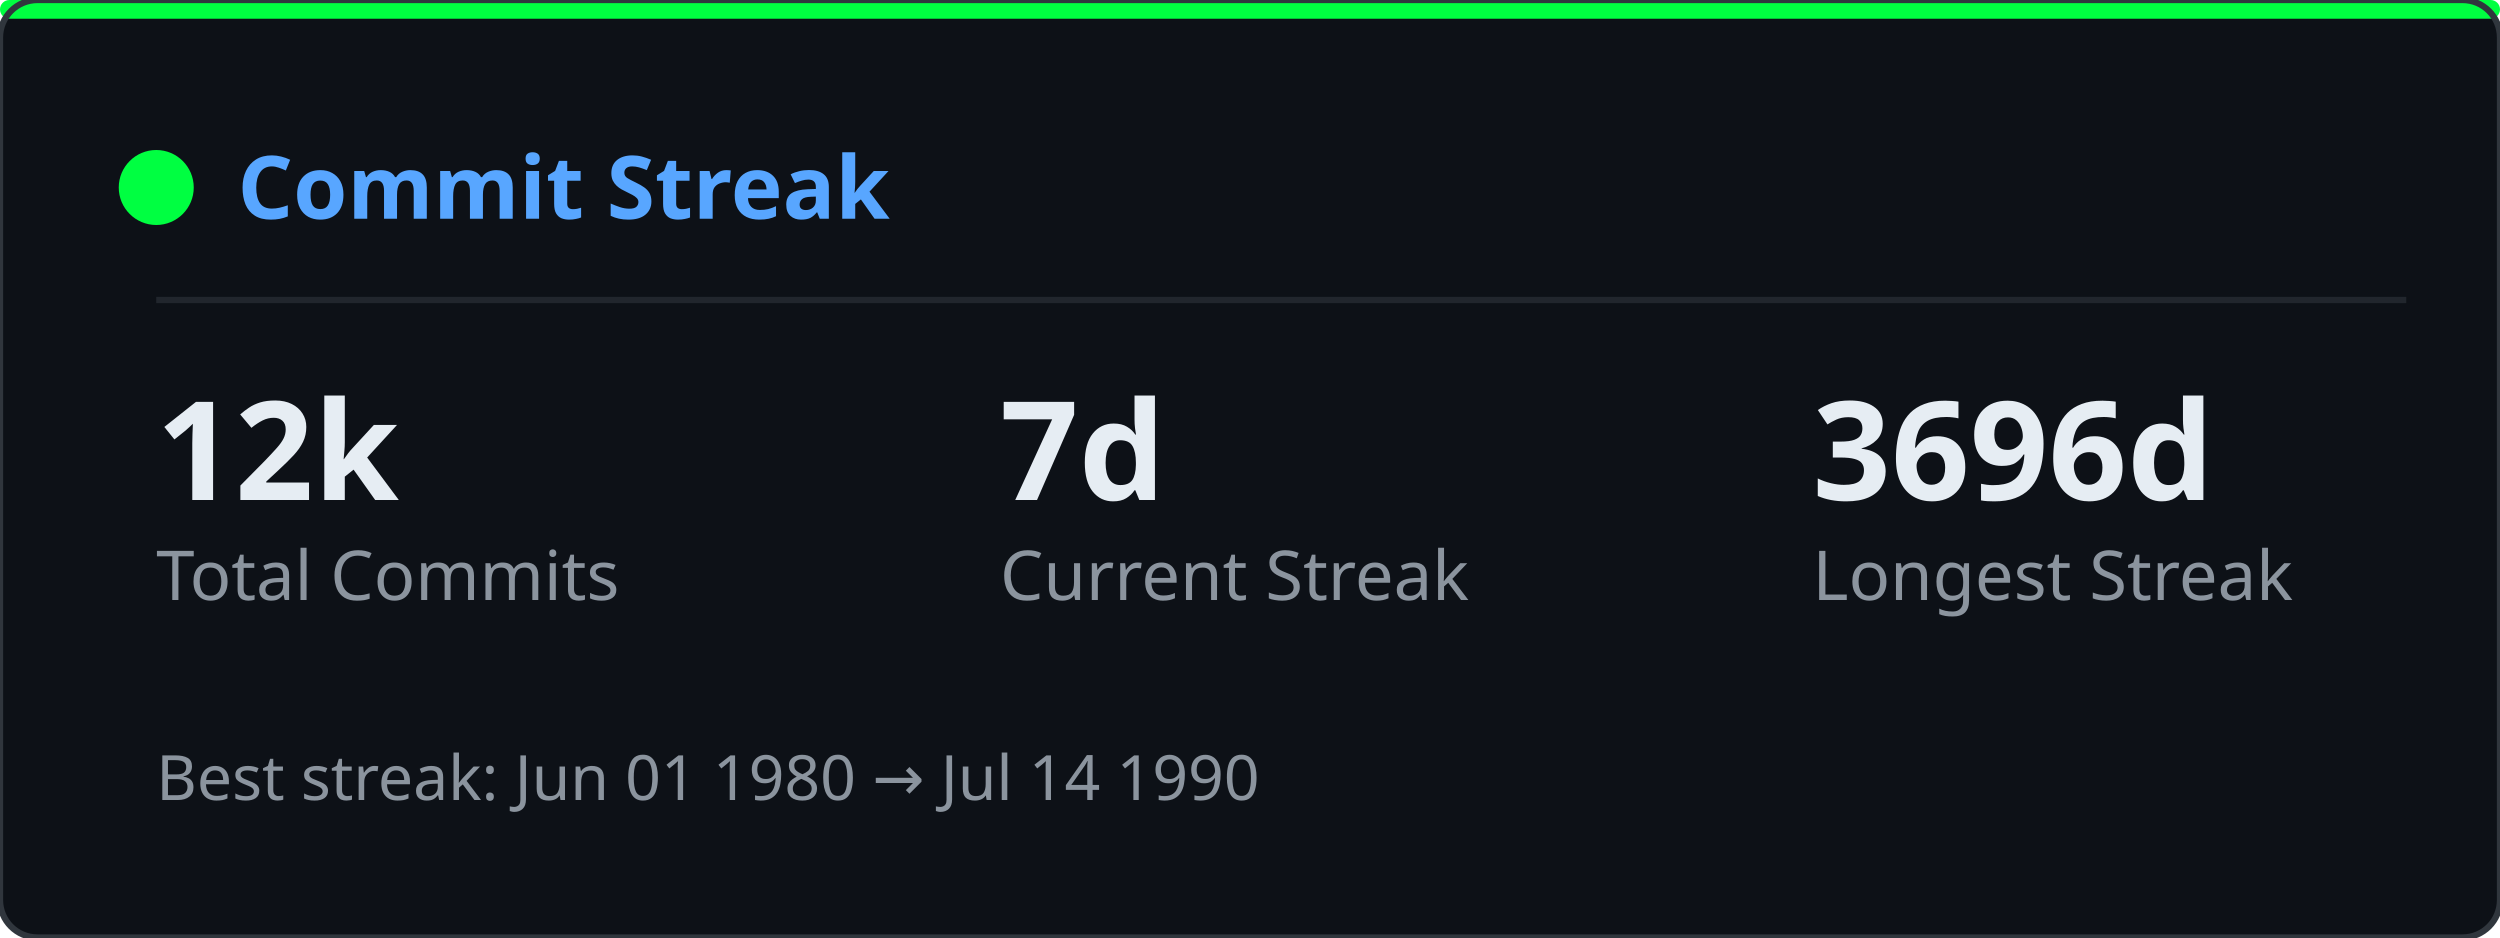
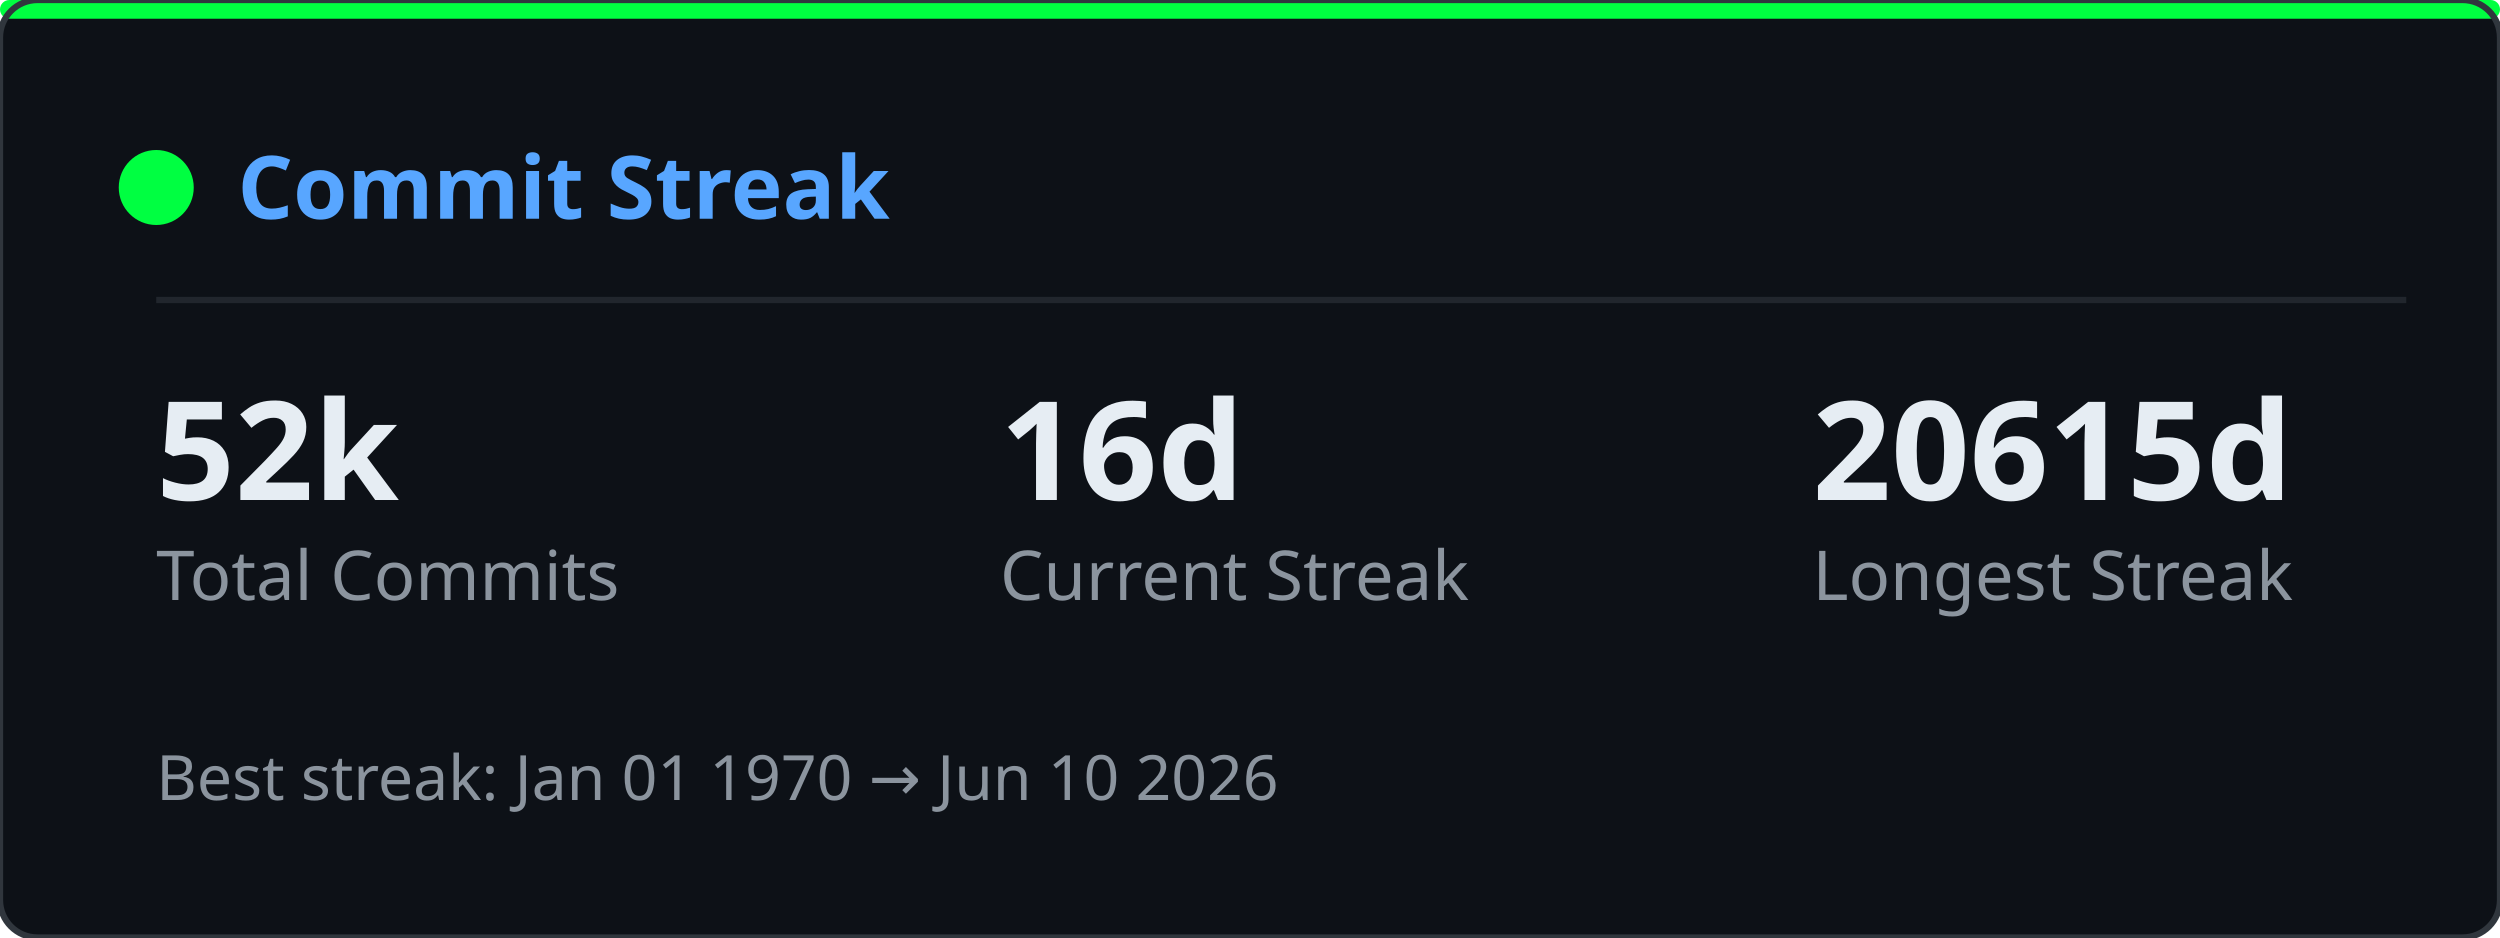
<svg xmlns="http://www.w3.org/2000/svg" width="400" height="150" viewBox="0 0 400 150">
  <defs>
    <clipPath id="gcs-clip">
      <rect width="400" height="150" rx="6" />
    </clipPath>
  </defs>
  <rect width="400" height="150" rx="6" fill="#0d1117" />
  <g clip-path="url(#gcs-clip)">
    <g opacity="0.22">
      <style>@keyframes gcs0{from{transform:translateY(-74px)}to{transform:translateY(164px)}}@keyframes gcs1{from{transform:translateY(-46px)}to{transform:translateY(164px)}}@keyframes gcs2{from{transform:translateY(-46px)}to{transform:translateY(164px)}}@keyframes gcs3{from{transform:translateY(-46px)}to{transform:translateY(164px)}}@keyframes gcs4{from{transform:translateY(-46px)}to{transform:translateY(164px)}}@keyframes gcs5{from{transform:translateY(-46px)}to{transform:translateY(164px)}}@keyframes gcs6{from{transform:translateY(-46px)}to{transform:translateY(164px)}}@keyframes gcs7{from{transform:translateY(-46px)}to{transform:translateY(164px)}}@keyframes gcs8{from{transform:translateY(-46px)}to{transform:translateY(164px)}}@keyframes gcs9{from{transform:translateY(-46px)}to{transform:translateY(164px)}}@keyframes gcs10{from{transform:translateY(-46px)}to{transform:translateY(164px)}}@keyframes gcs11{from{transform:translateY(-46px)}to{transform:translateY(164px)}}@keyframes gcs12{from{transform:translateY(-46px)}to{transform:translateY(164px)}}@keyframes gcs13{from{transform:translateY(-46px)}to{transform:translateY(164px)}}@keyframes gcs14{from{transform:translateY(-46px)}to{transform:translateY(164px)}}@keyframes gcs15{from{transform:translateY(-46px)}to{transform:translateY(164px)}}@keyframes gcs16{from{transform:translateY(-46px)}to{transform:translateY(164px)}}@keyframes gcs17{from{transform:translateY(-46px)}to{transform:translateY(164px)}}@keyframes gcs18{from{transform:translateY(-46px)}to{transform:translateY(164px)}}@keyframes gcs19{from{transform:translateY(-46px)}to{transform:translateY(164px)}}@keyframes gcs20{from{transform:translateY(-46px)}to{transform:translateY(164px)}}@keyframes gcs21{from{transform:translateY(-46px)}to{transform:translateY(164px)}}@keyframes gcs22{from{transform:translateY(-46px)}to{transform:translateY(164px)}}@keyframes gcs23{from{transform:translateY(-46px)}to{transform:translateY(164px)}}@keyframes gcs24{from{transform:translateY(-46px)}to{transform:translateY(164px)}}@keyframes gcs25{from{transform:translateY(-46px)}to{transform:translateY(164px)}}@keyframes gcs26{from{transform:translateY(-46px)}to{transform:translateY(164px)}}@keyframes gcs27{from{transform:translateY(-46px)}to{transform:translateY(164px)}}@keyframes gcs28{from{transform:translateY(-46px)}to{transform:translateY(164px)}}@keyframes gcs29{from{transform:translateY(-46px)}to{transform:translateY(164px)}}</style>
      <g style="animation:gcs0 2.57s linear infinite;animation-delay:-1.18s">
        <text x="391" y="0" font-family="monospace" font-size="12" fill="#00ff41">1</text>
        <text x="391" y="-14" font-family="monospace" font-size="12" fill="#00ff41" opacity="0.83">ﾘ</text>
        <text x="391" y="-28" font-family="monospace" font-size="12" fill="#00ff41" opacity="0.67">ﾉ</text>
        <text x="391" y="-42" font-family="monospace" font-size="12" fill="#00ff41" opacity="0.50">ｬ</text>
        <text x="391" y="-56" font-family="monospace" font-size="12" fill="#00ff41" opacity="0.33">ｮ</text>
        <text x="391" y="-70" font-family="monospace" font-size="12" fill="#00ff41" opacity="0.17">ﾛ</text>
      </g>
      <g style="animation:gcs1 2.84s linear infinite;animation-delay:-0.49s">
        <text x="153" y="0" font-family="monospace" font-size="12" fill="#00ff41">ｩ</text>
        <text x="153" y="-14" font-family="monospace" font-size="12" fill="#00ff41" opacity="0.75">ﾂ</text>
        <text x="153" y="-28" font-family="monospace" font-size="12" fill="#00ff41" opacity="0.50">7</text>
        <text x="153" y="-42" font-family="monospace" font-size="12" fill="#00ff41" opacity="0.25">ﾜ</text>
      </g>
      <g style="animation:gcs2 2.80s linear infinite;animation-delay:-1.17s">
        <text x="97" y="0" font-family="monospace" font-size="12" fill="#00ff41">6</text>
        <text x="97" y="-14" font-family="monospace" font-size="12" fill="#00ff41" opacity="0.75">ﾅ</text>
        <text x="97" y="-28" font-family="monospace" font-size="12" fill="#00ff41" opacity="0.50">ﾒ</text>
        <text x="97" y="-42" font-family="monospace" font-size="12" fill="#00ff41" opacity="0.25">ｽ</text>
      </g>
      <g style="animation:gcs3 2.60s linear infinite;animation-delay:-0.55s">
        <text x="41" y="0" font-family="monospace" font-size="12" fill="#00ff41">ﾕ</text>
        <text x="41" y="-14" font-family="monospace" font-size="12" fill="#00ff41" opacity="0.75">ﾝ</text>
        <text x="41" y="-28" font-family="monospace" font-size="12" fill="#00ff41" opacity="0.50">ｺ</text>
        <text x="41" y="-42" font-family="monospace" font-size="12" fill="#00ff41" opacity="0.25">ﾐ</text>
      </g>
      <g style="animation:gcs4 2.95s linear infinite;animation-delay:-1.59s">
        <text x="369" y="0" font-family="monospace" font-size="12" fill="#00ff41">ﾐ</text>
        <text x="369" y="-14" font-family="monospace" font-size="12" fill="#00ff41" opacity="0.75">ﾏ</text>
        <text x="369" y="-28" font-family="monospace" font-size="12" fill="#00ff41" opacity="0.50">ﾕ</text>
        <text x="369" y="-42" font-family="monospace" font-size="12" fill="#00ff41" opacity="0.25">ﾖ</text>
      </g>
      <g style="animation:gcs5 2.99s linear infinite;animation-delay:-2.87s">
        <text x="185" y="0" font-family="monospace" font-size="12" fill="#00ff41">ﾄ</text>
        <text x="185" y="-14" font-family="monospace" font-size="12" fill="#00ff41" opacity="0.75">ｬ</text>
        <text x="185" y="-28" font-family="monospace" font-size="12" fill="#00ff41" opacity="0.50">ｲ</text>
        <text x="185" y="-42" font-family="monospace" font-size="12" fill="#00ff41" opacity="0.25">ﾆ</text>
      </g>
      <g style="animation:gcs6 2.12s linear infinite;animation-delay:-1.64s">
        <text x="257" y="0" font-family="monospace" font-size="12" fill="#00ff41">ﾉ</text>
        <text x="257" y="-14" font-family="monospace" font-size="12" fill="#00ff41" opacity="0.75">ﾛ</text>
        <text x="257" y="-28" font-family="monospace" font-size="12" fill="#00ff41" opacity="0.50">ﾍ</text>
        <text x="257" y="-42" font-family="monospace" font-size="12" fill="#00ff41" opacity="0.25">ﾂ</text>
      </g>
      <g style="animation:gcs7 1.83s linear infinite;animation-delay:-1.83s">
        <text x="201" y="0" font-family="monospace" font-size="12" fill="#00ff41">ｹ</text>
        <text x="201" y="-14" font-family="monospace" font-size="12" fill="#00ff41" opacity="0.75">4</text>
        <text x="201" y="-28" font-family="monospace" font-size="12" fill="#00ff41" opacity="0.50">ﾎ</text>
        <text x="201" y="-42" font-family="monospace" font-size="12" fill="#00ff41" opacity="0.25">8</text>
      </g>
      <g style="animation:gcs8 3.14s linear infinite;animation-delay:-1.12s">
        <text x="273" y="0" font-family="monospace" font-size="12" fill="#00ff41">ｻ</text>
        <text x="273" y="-14" font-family="monospace" font-size="12" fill="#00ff41" opacity="0.75">ﾑ</text>
        <text x="273" y="-28" font-family="monospace" font-size="12" fill="#00ff41" opacity="0.50">ｹ</text>
        <text x="273" y="-42" font-family="monospace" font-size="12" fill="#00ff41" opacity="0.25">3</text>
      </g>
      <g style="animation:gcs9 1.87s linear infinite;animation-delay:-0.51s">
        <text x="345" y="0" font-family="monospace" font-size="12" fill="#00ff41">ｶ</text>
        <text x="345" y="-14" font-family="monospace" font-size="12" fill="#00ff41" opacity="0.75">9</text>
        <text x="345" y="-28" font-family="monospace" font-size="12" fill="#00ff41" opacity="0.50">ﾋ</text>
        <text x="345" y="-42" font-family="monospace" font-size="12" fill="#00ff41" opacity="0.25">ｫ</text>
      </g>
      <g style="animation:gcs10 2.99s linear infinite;animation-delay:-0.08s">
        <text x="289" y="0" font-family="monospace" font-size="12" fill="#00ff41">1</text>
        <text x="289" y="-14" font-family="monospace" font-size="12" fill="#00ff41" opacity="0.75">ｨ</text>
        <text x="289" y="-28" font-family="monospace" font-size="12" fill="#00ff41" opacity="0.50">4</text>
        <text x="289" y="-42" font-family="monospace" font-size="12" fill="#00ff41" opacity="0.25">ﾎ</text>
      </g>
      <g style="animation:gcs11 1.83s linear infinite;animation-delay:-1.08s">
        <text x="105" y="0" font-family="monospace" font-size="12" fill="#00ff41">ｴ</text>
        <text x="105" y="-14" font-family="monospace" font-size="12" fill="#00ff41" opacity="0.75">2</text>
        <text x="105" y="-28" font-family="monospace" font-size="12" fill="#00ff41" opacity="0.50">ﾍ</text>
        <text x="105" y="-42" font-family="monospace" font-size="12" fill="#00ff41" opacity="0.25">ｽ</text>
      </g>
      <g style="animation:gcs12 2.89s linear infinite;animation-delay:-0.34s">
        <text x="49" y="0" font-family="monospace" font-size="12" fill="#00ff41">0</text>
        <text x="49" y="-14" font-family="monospace" font-size="12" fill="#00ff41" opacity="0.75">ｿ</text>
        <text x="49" y="-28" font-family="monospace" font-size="12" fill="#00ff41" opacity="0.50">ｬ</text>
        <text x="49" y="-42" font-family="monospace" font-size="12" fill="#00ff41" opacity="0.25">ｸ</text>
      </g>
      <g style="animation:gcs13 2.25s linear infinite;animation-delay:-0.66s">
        <text x="121" y="0" font-family="monospace" font-size="12" fill="#00ff41">ｾ</text>
        <text x="121" y="-14" font-family="monospace" font-size="12" fill="#00ff41" opacity="0.75">ｻ</text>
        <text x="121" y="-28" font-family="monospace" font-size="12" fill="#00ff41" opacity="0.50">ﾅ</text>
        <text x="121" y="-42" font-family="monospace" font-size="12" fill="#00ff41" opacity="0.25">ｫ</text>
      </g>
      <g style="animation:gcs14 3.03s linear infinite;animation-delay:-0.25s">
        <text x="321" y="0" font-family="monospace" font-size="12" fill="#00ff41">ｸ</text>
        <text x="321" y="-14" font-family="monospace" font-size="12" fill="#00ff41" opacity="0.75">2</text>
        <text x="321" y="-28" font-family="monospace" font-size="12" fill="#00ff41" opacity="0.50">1</text>
        <text x="321" y="-42" font-family="monospace" font-size="12" fill="#00ff41" opacity="0.25">ｶ</text>
      </g>
      <g style="animation:gcs15 1.65s linear infinite;animation-delay:-0.75s">
        <text x="265" y="0" font-family="monospace" font-size="12" fill="#00ff41">2</text>
        <text x="265" y="-14" font-family="monospace" font-size="12" fill="#00ff41" opacity="0.75">ﾙ</text>
        <text x="265" y="-28" font-family="monospace" font-size="12" fill="#00ff41" opacity="0.50">ｫ</text>
        <text x="265" y="-42" font-family="monospace" font-size="12" fill="#00ff41" opacity="0.25">ｱ</text>
      </g>
      <g style="animation:gcs16 1.60s linear infinite;animation-delay:-0.63s">
        <text x="209" y="0" font-family="monospace" font-size="12" fill="#00ff41">ｯ</text>
        <text x="209" y="-14" font-family="monospace" font-size="12" fill="#00ff41" opacity="0.75">0</text>
        <text x="209" y="-28" font-family="monospace" font-size="12" fill="#00ff41" opacity="0.50">ｮ</text>
        <text x="209" y="-42" font-family="monospace" font-size="12" fill="#00ff41" opacity="0.25">ﾌ</text>
      </g>
      <g style="animation:gcs17 1.69s linear infinite;animation-delay:-1.07s">
        <text x="153" y="0" font-family="monospace" font-size="12" fill="#00ff41">ﾓ</text>
        <text x="153" y="-14" font-family="monospace" font-size="12" fill="#00ff41" opacity="0.75">ﾛ</text>
        <text x="153" y="-28" font-family="monospace" font-size="12" fill="#00ff41" opacity="0.50">ﾘ</text>
        <text x="153" y="-42" font-family="monospace" font-size="12" fill="#00ff41" opacity="0.25">ｾ</text>
      </g>
      <g style="animation:gcs18 2.46s linear infinite;animation-delay:-2.04s">
        <text x="353" y="0" font-family="monospace" font-size="12" fill="#00ff41">ﾍ</text>
        <text x="353" y="-14" font-family="monospace" font-size="12" fill="#00ff41" opacity="0.75">ﾌ</text>
        <text x="353" y="-28" font-family="monospace" font-size="12" fill="#00ff41" opacity="0.50">ﾆ</text>
        <text x="353" y="-42" font-family="monospace" font-size="12" fill="#00ff41" opacity="0.25">1</text>
      </g>
      <g style="animation:gcs19 1.65s linear infinite;animation-delay:-0.46s">
        <text x="169" y="0" font-family="monospace" font-size="12" fill="#00ff41">ﾝ</text>
        <text x="169" y="-14" font-family="monospace" font-size="12" fill="#00ff41" opacity="0.75">ｩ</text>
        <text x="169" y="-28" font-family="monospace" font-size="12" fill="#00ff41" opacity="0.50">ｯ</text>
        <text x="169" y="-42" font-family="monospace" font-size="12" fill="#00ff41" opacity="0.25">1</text>
      </g>
      <g style="animation:gcs20 2.85s linear infinite;animation-delay:-0.83s">
        <text x="369" y="0" font-family="monospace" font-size="12" fill="#00ff41">ｺ</text>
        <text x="369" y="-14" font-family="monospace" font-size="12" fill="#00ff41" opacity="0.75">ｩ</text>
        <text x="369" y="-28" font-family="monospace" font-size="12" fill="#00ff41" opacity="0.50">ﾎ</text>
        <text x="369" y="-42" font-family="monospace" font-size="12" fill="#00ff41" opacity="0.25">ﾈ</text>
      </g>
      <g style="animation:gcs21 2.28s linear infinite;animation-delay:-2.05s">
        <text x="57" y="0" font-family="monospace" font-size="12" fill="#00ff41">3</text>
        <text x="57" y="-14" font-family="monospace" font-size="12" fill="#00ff41" opacity="0.75">ﾈ</text>
        <text x="57" y="-28" font-family="monospace" font-size="12" fill="#00ff41" opacity="0.50">ｪ</text>
        <text x="57" y="-42" font-family="monospace" font-size="12" fill="#00ff41" opacity="0.25">ｭ</text>
      </g>
      <g style="animation:gcs22 1.99s linear infinite;animation-delay:-1.96s">
        <text x="257" y="0" font-family="monospace" font-size="12" fill="#00ff41">ｿ</text>
        <text x="257" y="-14" font-family="monospace" font-size="12" fill="#00ff41" opacity="0.75">ﾇ</text>
        <text x="257" y="-28" font-family="monospace" font-size="12" fill="#00ff41" opacity="0.50">1</text>
        <text x="257" y="-42" font-family="monospace" font-size="12" fill="#00ff41" opacity="0.25">ｯ</text>
      </g>
      <g style="animation:gcs23 2.49s linear infinite;animation-delay:-1.45s">
        <text x="201" y="0" font-family="monospace" font-size="12" fill="#00ff41">ﾝ</text>
        <text x="201" y="-14" font-family="monospace" font-size="12" fill="#00ff41" opacity="0.75">ﾍ</text>
        <text x="201" y="-28" font-family="monospace" font-size="12" fill="#00ff41" opacity="0.50">ﾄ</text>
        <text x="201" y="-42" font-family="monospace" font-size="12" fill="#00ff41" opacity="0.25">0</text>
      </g>
      <g style="animation:gcs24 2.19s linear infinite;animation-delay:-0.87s">
        <text x="145" y="0" font-family="monospace" font-size="12" fill="#00ff41">ｯ</text>
        <text x="145" y="-14" font-family="monospace" font-size="12" fill="#00ff41" opacity="0.75">ﾆ</text>
        <text x="145" y="-28" font-family="monospace" font-size="12" fill="#00ff41" opacity="0.50">ｱ</text>
        <text x="145" y="-42" font-family="monospace" font-size="12" fill="#00ff41" opacity="0.25">ﾅ</text>
      </g>
      <g style="animation:gcs25 1.93s linear infinite;animation-delay:-0.80s">
        <text x="89" y="0" font-family="monospace" font-size="12" fill="#00ff41">3</text>
        <text x="89" y="-14" font-family="monospace" font-size="12" fill="#00ff41" opacity="0.75">2</text>
        <text x="89" y="-28" font-family="monospace" font-size="12" fill="#00ff41" opacity="0.50">ﾃ</text>
        <text x="89" y="-42" font-family="monospace" font-size="12" fill="#00ff41" opacity="0.25">ﾛ</text>
      </g>
      <g style="animation:gcs26 1.59s linear infinite;animation-delay:-0.11s">
        <text x="161" y="0" font-family="monospace" font-size="12" fill="#00ff41">ﾋ</text>
        <text x="161" y="-14" font-family="monospace" font-size="12" fill="#00ff41" opacity="0.75">ﾗ</text>
        <text x="161" y="-28" font-family="monospace" font-size="12" fill="#00ff41" opacity="0.50">3</text>
        <text x="161" y="-42" font-family="monospace" font-size="12" fill="#00ff41" opacity="0.25">ﾉ</text>
      </g>
      <g style="animation:gcs27 2.57s linear infinite;animation-delay:-0.53s">
        <text x="105" y="0" font-family="monospace" font-size="12" fill="#00ff41">0</text>
        <text x="105" y="-14" font-family="monospace" font-size="12" fill="#00ff41" opacity="0.75">ｨ</text>
        <text x="105" y="-28" font-family="monospace" font-size="12" fill="#00ff41" opacity="0.50">ﾔ</text>
        <text x="105" y="-42" font-family="monospace" font-size="12" fill="#00ff41" opacity="0.25">1</text>
      </g>
      <g style="animation:gcs28 2.61s linear infinite;animation-delay:-0.96s">
        <text x="177" y="0" font-family="monospace" font-size="12" fill="#00ff41">ﾑ</text>
        <text x="177" y="-14" font-family="monospace" font-size="12" fill="#00ff41" opacity="0.75">ﾜ</text>
        <text x="177" y="-28" font-family="monospace" font-size="12" fill="#00ff41" opacity="0.50">ﾏ</text>
        <text x="177" y="-42" font-family="monospace" font-size="12" fill="#00ff41" opacity="0.25">ｱ</text>
      </g>
      <g style="animation:gcs29 2.85s linear infinite;animation-delay:-0.85s">
        <text x="249" y="0" font-family="monospace" font-size="12" fill="#00ff41">8</text>
        <text x="249" y="-14" font-family="monospace" font-size="12" fill="#00ff41" opacity="0.75">ﾃ</text>
        <text x="249" y="-28" font-family="monospace" font-size="12" fill="#00ff41" opacity="0.50">ﾙ</text>
        <text x="249" y="-42" font-family="monospace" font-size="12" fill="#00ff41" opacity="0.25">ﾔ</text>
      </g>
    </g>
  </g>
  <rect width="400" height="3" rx="1.5" fill="#00ff41" />
  <rect width="400" height="150" rx="6" fill="none" stroke="#30363d" stroke-width="1" />
  <circle cx="25" cy="30" r="6" fill="#00ff41" />
  <text x="38" y="35" font-family="'Segoe UI',Ubuntu,sans-serif" font-size="14" font-weight="600" fill="#58a6ff">Commit Streak</text>
  <line x1="25" y1="48" x2="385" y2="48" stroke="#21262d" stroke-width="1" />
-   <text x="25" y="80" font-family="'Segoe UI',Ubuntu,sans-serif" font-size="22" font-weight="700" fill="#e6edf3">12k</text>
+   <text x="25" y="80" font-family="'Segoe UI',Ubuntu,sans-serif" font-size="22" font-weight="700" fill="#e6edf3">52k</text>
  <text x="25" y="96" font-family="'Segoe UI',Ubuntu,sans-serif" font-size="11" fill="#8b949e">Total Commits</text>
-   <text x="160" y="80" font-family="'Segoe UI',Ubuntu,sans-serif" font-size="22" font-weight="700" fill="#e6edf3">7d</text>
+   <text x="160" y="80" font-family="'Segoe UI',Ubuntu,sans-serif" font-size="22" font-weight="700" fill="#e6edf3">16d</text>
  <text x="160" y="96" font-family="'Segoe UI',Ubuntu,sans-serif" font-size="11" fill="#8b949e">Current Streak</text>
-   <text x="290" y="80" font-family="'Segoe UI',Ubuntu,sans-serif" font-size="22" font-weight="700" fill="#e6edf3">3696d</text>
+   <text x="290" y="80" font-family="'Segoe UI',Ubuntu,sans-serif" font-size="22" font-weight="700" fill="#e6edf3">20615d</text>
  <text x="290" y="96" font-family="'Segoe UI',Ubuntu,sans-serif" font-size="11" fill="#8b949e">Longest Streak</text>
-   <text x="25" y="128" font-family="'Segoe UI',Ubuntu,sans-serif" font-size="10" fill="#8b949e">Best streak: Jun 01 1980 → Jul 14 1990</text>
+   <text x="25" y="128" font-family="'Segoe UI',Ubuntu,sans-serif" font-size="10" fill="#8b949e">Best streak: Jan 01 1970 → Jun 10 2026</text>
</svg>
